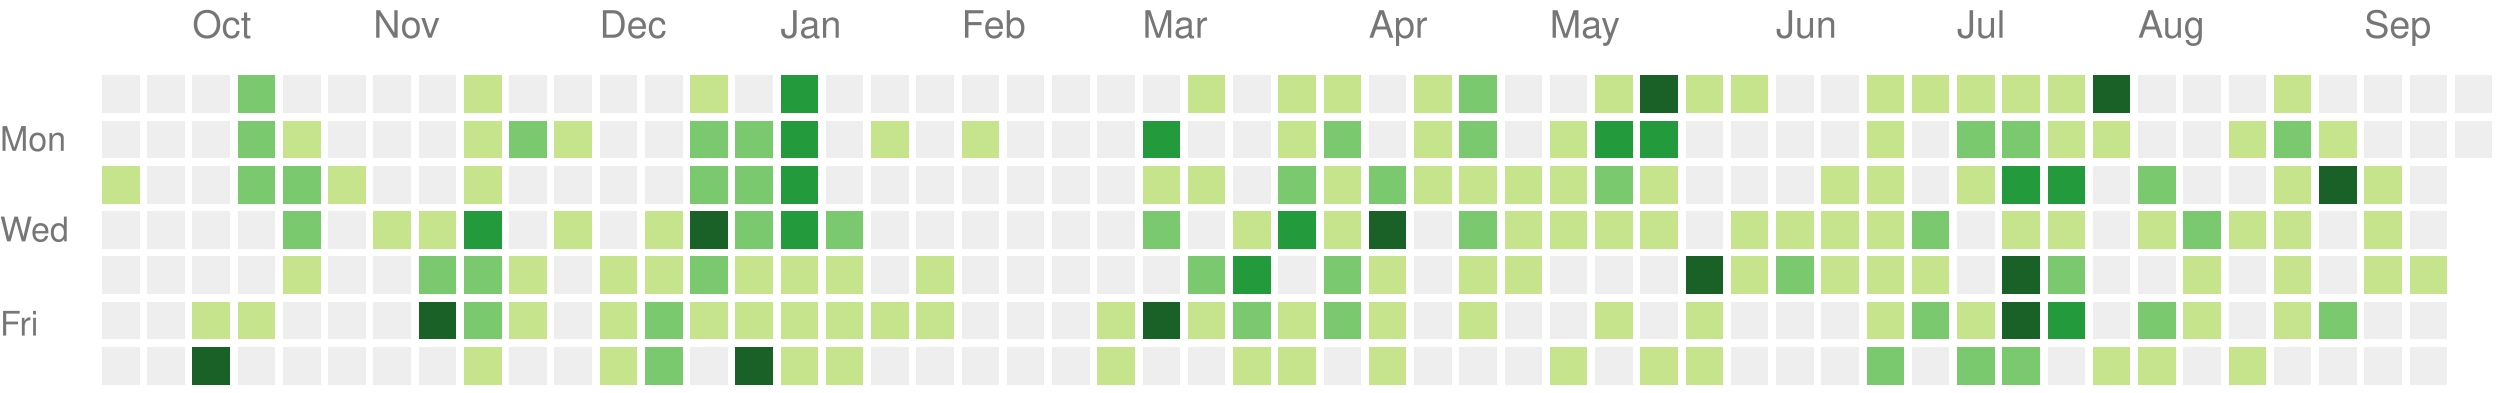
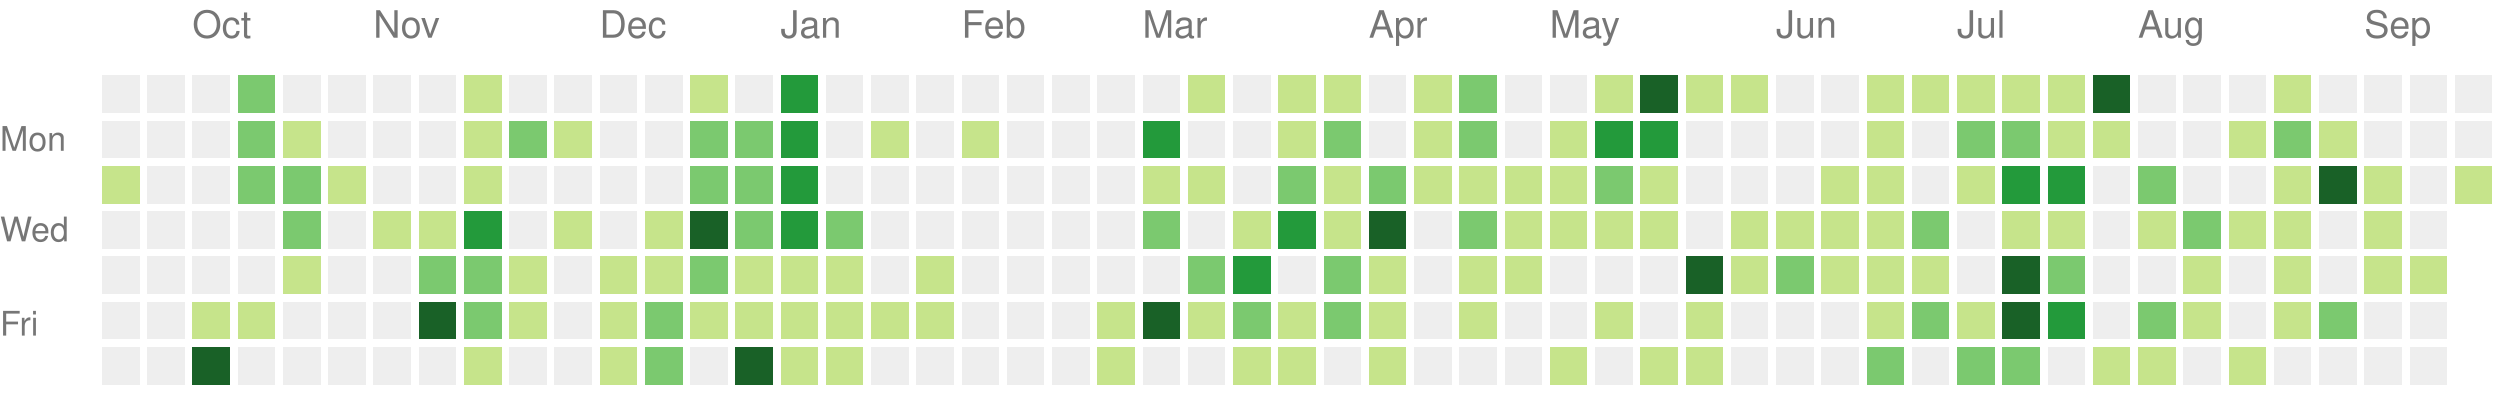
<svg xmlns="http://www.w3.org/2000/svg" version="1.1" width="663" height="104">
  <rect style="fill:#eeeeee;shape-rendering:crispedges;" data-score="0" data-date="2025-09-21" x="27" y="20" width="10" height="10" />
  <rect style="fill:#eeeeee;shape-rendering:crispedges;" data-score="0" data-date="2025-09-28" x="39" y="20" width="10" height="10" />
  <rect style="fill:#eeeeee;shape-rendering:crispedges;" data-score="0" data-date="2025-10-05" x="51" y="20" width="10" height="10" />
  <rect style="fill:#7bc96f;shape-rendering:crispedges;" data-score="2" data-date="2025-10-12" x="63" y="20" width="10" height="10" />
  <rect style="fill:#eeeeee;shape-rendering:crispedges;" data-score="0" data-date="2025-10-19" x="75" y="20" width="10" height="10" />
  <rect style="fill:#eeeeee;shape-rendering:crispedges;" data-score="0" data-date="2025-10-26" x="87" y="20" width="10" height="10" />
  <rect style="fill:#eeeeee;shape-rendering:crispedges;" data-score="0" data-date="2025-11-02" x="99" y="20" width="10" height="10" />
  <rect style="fill:#eeeeee;shape-rendering:crispedges;" data-score="0" data-date="2025-11-09" x="111" y="20" width="10" height="10" />
  <rect style="fill:#c6e48b;shape-rendering:crispedges;" data-score="1" data-date="2025-11-16" x="123" y="20" width="10" height="10" />
  <rect style="fill:#eeeeee;shape-rendering:crispedges;" data-score="0" data-date="2025-11-23" x="135" y="20" width="10" height="10" />
  <rect style="fill:#eeeeee;shape-rendering:crispedges;" data-score="0" data-date="2025-11-30" x="147" y="20" width="10" height="10" />
  <rect style="fill:#eeeeee;shape-rendering:crispedges;" data-score="0" data-date="2025-12-07" x="159" y="20" width="10" height="10" />
  <rect style="fill:#eeeeee;shape-rendering:crispedges;" data-score="0" data-date="2025-12-14" x="171" y="20" width="10" height="10" />
  <rect style="fill:#c6e48b;shape-rendering:crispedges;" data-score="1" data-date="2025-12-21" x="183" y="20" width="10" height="10" />
  <rect style="fill:#eeeeee;shape-rendering:crispedges;" data-score="0" data-date="2025-12-28" x="195" y="20" width="10" height="10" />
  <rect style="fill:#239a3b;shape-rendering:crispedges;" data-score="3" data-date="2026-01-04" x="207" y="20" width="10" height="10" />
  <rect style="fill:#eeeeee;shape-rendering:crispedges;" data-score="0" data-date="2026-01-11" x="219" y="20" width="10" height="10" />
  <rect style="fill:#eeeeee;shape-rendering:crispedges;" data-score="0" data-date="2026-01-18" x="231" y="20" width="10" height="10" />
  <rect style="fill:#eeeeee;shape-rendering:crispedges;" data-score="0" data-date="2026-01-25" x="243" y="20" width="10" height="10" />
  <rect style="fill:#eeeeee;shape-rendering:crispedges;" data-score="0" data-date="2026-02-01" x="255" y="20" width="10" height="10" />
  <rect style="fill:#eeeeee;shape-rendering:crispedges;" data-score="0" data-date="2026-02-08" x="267" y="20" width="10" height="10" />
  <rect style="fill:#eeeeee;shape-rendering:crispedges;" data-score="0" data-date="2026-02-15" x="279" y="20" width="10" height="10" />
  <rect style="fill:#eeeeee;shape-rendering:crispedges;" data-score="0" data-date="2026-02-22" x="291" y="20" width="10" height="10" />
  <rect style="fill:#eeeeee;shape-rendering:crispedges;" data-score="0" data-date="2026-03-01" x="303" y="20" width="10" height="10" />
  <rect style="fill:#c6e48b;shape-rendering:crispedges;" data-score="1" data-date="2026-03-08" x="315" y="20" width="10" height="10" />
  <rect style="fill:#eeeeee;shape-rendering:crispedges;" data-score="0" data-date="2026-03-15" x="327" y="20" width="10" height="10" />
  <rect style="fill:#c6e48b;shape-rendering:crispedges;" data-score="1" data-date="2026-03-22" x="339" y="20" width="10" height="10" />
  <rect style="fill:#c6e48b;shape-rendering:crispedges;" data-score="1" data-date="2026-03-29" x="351" y="20" width="10" height="10" />
  <rect style="fill:#eeeeee;shape-rendering:crispedges;" data-score="0" data-date="2026-04-05" x="363" y="20" width="10" height="10" />
  <rect style="fill:#c6e48b;shape-rendering:crispedges;" data-score="1" data-date="2026-04-12" x="375" y="20" width="10" height="10" />
  <rect style="fill:#7bc96f;shape-rendering:crispedges;" data-score="2" data-date="2026-04-19" x="387" y="20" width="10" height="10" />
  <rect style="fill:#eeeeee;shape-rendering:crispedges;" data-score="0" data-date="2026-04-26" x="399" y="20" width="10" height="10" />
  <rect style="fill:#eeeeee;shape-rendering:crispedges;" data-score="0" data-date="2026-05-03" x="411" y="20" width="10" height="10" />
  <rect style="fill:#c6e48b;shape-rendering:crispedges;" data-score="1" data-date="2026-05-10" x="423" y="20" width="10" height="10" />
  <rect style="fill:#196127;shape-rendering:crispedges;" data-score="4" data-date="2026-05-17" x="435" y="20" width="10" height="10" />
  <rect style="fill:#c6e48b;shape-rendering:crispedges;" data-score="1" data-date="2026-05-24" x="447" y="20" width="10" height="10" />
  <rect style="fill:#c6e48b;shape-rendering:crispedges;" data-score="1" data-date="2026-05-31" x="459" y="20" width="10" height="10" />
  <rect style="fill:#eeeeee;shape-rendering:crispedges;" data-score="0" data-date="2026-06-07" x="471" y="20" width="10" height="10" />
  <rect style="fill:#eeeeee;shape-rendering:crispedges;" data-score="0" data-date="2026-06-14" x="483" y="20" width="10" height="10" />
  <rect style="fill:#c6e48b;shape-rendering:crispedges;" data-score="1" data-date="2026-06-21" x="495" y="20" width="10" height="10" />
  <rect style="fill:#c6e48b;shape-rendering:crispedges;" data-score="1" data-date="2026-06-28" x="507" y="20" width="10" height="10" />
  <rect style="fill:#c6e48b;shape-rendering:crispedges;" data-score="1" data-date="2026-07-05" x="519" y="20" width="10" height="10" />
  <rect style="fill:#c6e48b;shape-rendering:crispedges;" data-score="1" data-date="2026-07-12" x="531" y="20" width="10" height="10" />
  <rect style="fill:#c6e48b;shape-rendering:crispedges;" data-score="1" data-date="2026-07-19" x="543" y="20" width="10" height="10" />
  <rect style="fill:#196127;shape-rendering:crispedges;" data-score="4" data-date="2026-07-26" x="555" y="20" width="10" height="10" />
  <rect style="fill:#eeeeee;shape-rendering:crispedges;" data-score="0" data-date="2026-08-02" x="567" y="20" width="10" height="10" />
  <rect style="fill:#eeeeee;shape-rendering:crispedges;" data-score="0" data-date="2026-08-09" x="579" y="20" width="10" height="10" />
  <rect style="fill:#eeeeee;shape-rendering:crispedges;" data-score="0" data-date="2026-08-16" x="591" y="20" width="10" height="10" />
  <rect style="fill:#c6e48b;shape-rendering:crispedges;" data-score="1" data-date="2026-08-23" x="603" y="20" width="10" height="10" />
  <rect style="fill:#eeeeee;shape-rendering:crispedges;" data-score="0" data-date="2026-08-30" x="615" y="20" width="10" height="10" />
  <rect style="fill:#eeeeee;shape-rendering:crispedges;" data-score="0" data-date="2026-09-06" x="627" y="20" width="10" height="10" />
  <rect style="fill:#eeeeee;shape-rendering:crispedges;" data-score="0" data-date="2026-09-13" x="639" y="20" width="10" height="10" />
  <rect style="fill:#eeeeee;shape-rendering:crispedges;" data-score="0" data-date="2026-09-20" x="651" y="20" width="10" height="10" />
  <rect style="fill:#eeeeee;shape-rendering:crispedges;" data-score="0" data-date="2025-09-22" x="27" y="32" width="10" height="10" />
  <rect style="fill:#eeeeee;shape-rendering:crispedges;" data-score="0" data-date="2025-09-29" x="39" y="32" width="10" height="10" />
  <rect style="fill:#eeeeee;shape-rendering:crispedges;" data-score="0" data-date="2025-10-06" x="51" y="32" width="10" height="10" />
  <rect style="fill:#7bc96f;shape-rendering:crispedges;" data-score="2" data-date="2025-10-13" x="63" y="32" width="10" height="10" />
  <rect style="fill:#c6e48b;shape-rendering:crispedges;" data-score="1" data-date="2025-10-20" x="75" y="32" width="10" height="10" />
  <rect style="fill:#eeeeee;shape-rendering:crispedges;" data-score="0" data-date="2025-10-27" x="87" y="32" width="10" height="10" />
  <rect style="fill:#eeeeee;shape-rendering:crispedges;" data-score="0" data-date="2025-11-03" x="99" y="32" width="10" height="10" />
  <rect style="fill:#eeeeee;shape-rendering:crispedges;" data-score="0" data-date="2025-11-10" x="111" y="32" width="10" height="10" />
  <rect style="fill:#c6e48b;shape-rendering:crispedges;" data-score="1" data-date="2025-11-17" x="123" y="32" width="10" height="10" />
  <rect style="fill:#7bc96f;shape-rendering:crispedges;" data-score="2" data-date="2025-11-24" x="135" y="32" width="10" height="10" />
  <rect style="fill:#c6e48b;shape-rendering:crispedges;" data-score="1" data-date="2025-12-01" x="147" y="32" width="10" height="10" />
  <rect style="fill:#eeeeee;shape-rendering:crispedges;" data-score="0" data-date="2025-12-08" x="159" y="32" width="10" height="10" />
  <rect style="fill:#eeeeee;shape-rendering:crispedges;" data-score="0" data-date="2025-12-15" x="171" y="32" width="10" height="10" />
  <rect style="fill:#7bc96f;shape-rendering:crispedges;" data-score="2" data-date="2025-12-22" x="183" y="32" width="10" height="10" />
  <rect style="fill:#7bc96f;shape-rendering:crispedges;" data-score="2" data-date="2025-12-29" x="195" y="32" width="10" height="10" />
  <rect style="fill:#239a3b;shape-rendering:crispedges;" data-score="3" data-date="2026-01-05" x="207" y="32" width="10" height="10" />
  <rect style="fill:#eeeeee;shape-rendering:crispedges;" data-score="0" data-date="2026-01-12" x="219" y="32" width="10" height="10" />
  <rect style="fill:#c6e48b;shape-rendering:crispedges;" data-score="1" data-date="2026-01-19" x="231" y="32" width="10" height="10" />
  <rect style="fill:#eeeeee;shape-rendering:crispedges;" data-score="0" data-date="2026-01-26" x="243" y="32" width="10" height="10" />
  <rect style="fill:#c6e48b;shape-rendering:crispedges;" data-score="1" data-date="2026-02-02" x="255" y="32" width="10" height="10" />
  <rect style="fill:#eeeeee;shape-rendering:crispedges;" data-score="0" data-date="2026-02-09" x="267" y="32" width="10" height="10" />
  <rect style="fill:#eeeeee;shape-rendering:crispedges;" data-score="0" data-date="2026-02-16" x="279" y="32" width="10" height="10" />
  <rect style="fill:#eeeeee;shape-rendering:crispedges;" data-score="0" data-date="2026-02-23" x="291" y="32" width="10" height="10" />
  <rect style="fill:#239a3b;shape-rendering:crispedges;" data-score="3" data-date="2026-03-02" x="303" y="32" width="10" height="10" />
  <rect style="fill:#eeeeee;shape-rendering:crispedges;" data-score="0" data-date="2026-03-09" x="315" y="32" width="10" height="10" />
  <rect style="fill:#eeeeee;shape-rendering:crispedges;" data-score="0" data-date="2026-03-16" x="327" y="32" width="10" height="10" />
  <rect style="fill:#c6e48b;shape-rendering:crispedges;" data-score="1" data-date="2026-03-23" x="339" y="32" width="10" height="10" />
  <rect style="fill:#7bc96f;shape-rendering:crispedges;" data-score="2" data-date="2026-03-30" x="351" y="32" width="10" height="10" />
  <rect style="fill:#eeeeee;shape-rendering:crispedges;" data-score="0" data-date="2026-04-06" x="363" y="32" width="10" height="10" />
  <rect style="fill:#c6e48b;shape-rendering:crispedges;" data-score="1" data-date="2026-04-13" x="375" y="32" width="10" height="10" />
  <rect style="fill:#7bc96f;shape-rendering:crispedges;" data-score="2" data-date="2026-04-20" x="387" y="32" width="10" height="10" />
  <rect style="fill:#eeeeee;shape-rendering:crispedges;" data-score="0" data-date="2026-04-27" x="399" y="32" width="10" height="10" />
  <rect style="fill:#c6e48b;shape-rendering:crispedges;" data-score="1" data-date="2026-05-04" x="411" y="32" width="10" height="10" />
  <rect style="fill:#239a3b;shape-rendering:crispedges;" data-score="3" data-date="2026-05-11" x="423" y="32" width="10" height="10" />
  <rect style="fill:#239a3b;shape-rendering:crispedges;" data-score="3" data-date="2026-05-18" x="435" y="32" width="10" height="10" />
  <rect style="fill:#eeeeee;shape-rendering:crispedges;" data-score="0" data-date="2026-05-25" x="447" y="32" width="10" height="10" />
  <rect style="fill:#eeeeee;shape-rendering:crispedges;" data-score="0" data-date="2026-06-01" x="459" y="32" width="10" height="10" />
  <rect style="fill:#eeeeee;shape-rendering:crispedges;" data-score="0" data-date="2026-06-08" x="471" y="32" width="10" height="10" />
  <rect style="fill:#eeeeee;shape-rendering:crispedges;" data-score="0" data-date="2026-06-15" x="483" y="32" width="10" height="10" />
  <rect style="fill:#c6e48b;shape-rendering:crispedges;" data-score="1" data-date="2026-06-22" x="495" y="32" width="10" height="10" />
  <rect style="fill:#eeeeee;shape-rendering:crispedges;" data-score="0" data-date="2026-06-29" x="507" y="32" width="10" height="10" />
  <rect style="fill:#7bc96f;shape-rendering:crispedges;" data-score="2" data-date="2026-07-06" x="519" y="32" width="10" height="10" />
  <rect style="fill:#7bc96f;shape-rendering:crispedges;" data-score="2" data-date="2026-07-13" x="531" y="32" width="10" height="10" />
  <rect style="fill:#c6e48b;shape-rendering:crispedges;" data-score="1" data-date="2026-07-20" x="543" y="32" width="10" height="10" />
  <rect style="fill:#c6e48b;shape-rendering:crispedges;" data-score="1" data-date="2026-07-27" x="555" y="32" width="10" height="10" />
  <rect style="fill:#eeeeee;shape-rendering:crispedges;" data-score="0" data-date="2026-08-03" x="567" y="32" width="10" height="10" />
  <rect style="fill:#eeeeee;shape-rendering:crispedges;" data-score="0" data-date="2026-08-10" x="579" y="32" width="10" height="10" />
  <rect style="fill:#c6e48b;shape-rendering:crispedges;" data-score="1" data-date="2026-08-17" x="591" y="32" width="10" height="10" />
  <rect style="fill:#7bc96f;shape-rendering:crispedges;" data-score="2" data-date="2026-08-24" x="603" y="32" width="10" height="10" />
  <rect style="fill:#c6e48b;shape-rendering:crispedges;" data-score="1" data-date="2026-08-31" x="615" y="32" width="10" height="10" />
  <rect style="fill:#eeeeee;shape-rendering:crispedges;" data-score="0" data-date="2026-09-07" x="627" y="32" width="10" height="10" />
  <rect style="fill:#eeeeee;shape-rendering:crispedges;" data-score="0" data-date="2026-09-14" x="639" y="32" width="10" height="10" />
  <rect style="fill:#eeeeee;shape-rendering:crispedges;" data-score="0" data-date="2026-09-21" x="651" y="32" width="10" height="10" />
  <rect style="fill:#c6e48b;shape-rendering:crispedges;" data-score="1" data-date="2025-09-23" x="27" y="44" width="10" height="10" />
  <rect style="fill:#eeeeee;shape-rendering:crispedges;" data-score="0" data-date="2025-09-30" x="39" y="44" width="10" height="10" />
  <rect style="fill:#eeeeee;shape-rendering:crispedges;" data-score="0" data-date="2025-10-07" x="51" y="44" width="10" height="10" />
  <rect style="fill:#7bc96f;shape-rendering:crispedges;" data-score="2" data-date="2025-10-14" x="63" y="44" width="10" height="10" />
  <rect style="fill:#7bc96f;shape-rendering:crispedges;" data-score="2" data-date="2025-10-21" x="75" y="44" width="10" height="10" />
  <rect style="fill:#c6e48b;shape-rendering:crispedges;" data-score="1" data-date="2025-10-28" x="87" y="44" width="10" height="10" />
  <rect style="fill:#eeeeee;shape-rendering:crispedges;" data-score="0" data-date="2025-11-04" x="99" y="44" width="10" height="10" />
  <rect style="fill:#eeeeee;shape-rendering:crispedges;" data-score="0" data-date="2025-11-11" x="111" y="44" width="10" height="10" />
  <rect style="fill:#c6e48b;shape-rendering:crispedges;" data-score="1" data-date="2025-11-18" x="123" y="44" width="10" height="10" />
  <rect style="fill:#eeeeee;shape-rendering:crispedges;" data-score="0" data-date="2025-11-25" x="135" y="44" width="10" height="10" />
  <rect style="fill:#eeeeee;shape-rendering:crispedges;" data-score="0" data-date="2025-12-02" x="147" y="44" width="10" height="10" />
  <rect style="fill:#eeeeee;shape-rendering:crispedges;" data-score="0" data-date="2025-12-09" x="159" y="44" width="10" height="10" />
  <rect style="fill:#eeeeee;shape-rendering:crispedges;" data-score="0" data-date="2025-12-16" x="171" y="44" width="10" height="10" />
  <rect style="fill:#7bc96f;shape-rendering:crispedges;" data-score="2" data-date="2025-12-23" x="183" y="44" width="10" height="10" />
  <rect style="fill:#7bc96f;shape-rendering:crispedges;" data-score="2" data-date="2025-12-30" x="195" y="44" width="10" height="10" />
  <rect style="fill:#239a3b;shape-rendering:crispedges;" data-score="3" data-date="2026-01-06" x="207" y="44" width="10" height="10" />
  <rect style="fill:#eeeeee;shape-rendering:crispedges;" data-score="0" data-date="2026-01-13" x="219" y="44" width="10" height="10" />
  <rect style="fill:#eeeeee;shape-rendering:crispedges;" data-score="0" data-date="2026-01-20" x="231" y="44" width="10" height="10" />
  <rect style="fill:#eeeeee;shape-rendering:crispedges;" data-score="0" data-date="2026-01-27" x="243" y="44" width="10" height="10" />
  <rect style="fill:#eeeeee;shape-rendering:crispedges;" data-score="0" data-date="2026-02-03" x="255" y="44" width="10" height="10" />
  <rect style="fill:#eeeeee;shape-rendering:crispedges;" data-score="0" data-date="2026-02-10" x="267" y="44" width="10" height="10" />
  <rect style="fill:#eeeeee;shape-rendering:crispedges;" data-score="0" data-date="2026-02-17" x="279" y="44" width="10" height="10" />
  <rect style="fill:#eeeeee;shape-rendering:crispedges;" data-score="0" data-date="2026-02-24" x="291" y="44" width="10" height="10" />
  <rect style="fill:#c6e48b;shape-rendering:crispedges;" data-score="1" data-date="2026-03-03" x="303" y="44" width="10" height="10" />
  <rect style="fill:#c6e48b;shape-rendering:crispedges;" data-score="1" data-date="2026-03-10" x="315" y="44" width="10" height="10" />
  <rect style="fill:#eeeeee;shape-rendering:crispedges;" data-score="0" data-date="2026-03-17" x="327" y="44" width="10" height="10" />
  <rect style="fill:#7bc96f;shape-rendering:crispedges;" data-score="2" data-date="2026-03-24" x="339" y="44" width="10" height="10" />
  <rect style="fill:#c6e48b;shape-rendering:crispedges;" data-score="1" data-date="2026-03-31" x="351" y="44" width="10" height="10" />
  <rect style="fill:#7bc96f;shape-rendering:crispedges;" data-score="2" data-date="2026-04-07" x="363" y="44" width="10" height="10" />
  <rect style="fill:#c6e48b;shape-rendering:crispedges;" data-score="1" data-date="2026-04-14" x="375" y="44" width="10" height="10" />
  <rect style="fill:#c6e48b;shape-rendering:crispedges;" data-score="1" data-date="2026-04-21" x="387" y="44" width="10" height="10" />
  <rect style="fill:#c6e48b;shape-rendering:crispedges;" data-score="1" data-date="2026-04-28" x="399" y="44" width="10" height="10" />
  <rect style="fill:#c6e48b;shape-rendering:crispedges;" data-score="1" data-date="2026-05-05" x="411" y="44" width="10" height="10" />
  <rect style="fill:#7bc96f;shape-rendering:crispedges;" data-score="2" data-date="2026-05-12" x="423" y="44" width="10" height="10" />
  <rect style="fill:#c6e48b;shape-rendering:crispedges;" data-score="1" data-date="2026-05-19" x="435" y="44" width="10" height="10" />
  <rect style="fill:#eeeeee;shape-rendering:crispedges;" data-score="0" data-date="2026-05-26" x="447" y="44" width="10" height="10" />
  <rect style="fill:#eeeeee;shape-rendering:crispedges;" data-score="0" data-date="2026-06-02" x="459" y="44" width="10" height="10" />
  <rect style="fill:#eeeeee;shape-rendering:crispedges;" data-score="0" data-date="2026-06-09" x="471" y="44" width="10" height="10" />
  <rect style="fill:#c6e48b;shape-rendering:crispedges;" data-score="1" data-date="2026-06-16" x="483" y="44" width="10" height="10" />
  <rect style="fill:#c6e48b;shape-rendering:crispedges;" data-score="1" data-date="2026-06-23" x="495" y="44" width="10" height="10" />
  <rect style="fill:#eeeeee;shape-rendering:crispedges;" data-score="0" data-date="2026-06-30" x="507" y="44" width="10" height="10" />
  <rect style="fill:#c6e48b;shape-rendering:crispedges;" data-score="1" data-date="2026-07-07" x="519" y="44" width="10" height="10" />
  <rect style="fill:#239a3b;shape-rendering:crispedges;" data-score="3" data-date="2026-07-14" x="531" y="44" width="10" height="10" />
  <rect style="fill:#239a3b;shape-rendering:crispedges;" data-score="3" data-date="2026-07-21" x="543" y="44" width="10" height="10" />
  <rect style="fill:#eeeeee;shape-rendering:crispedges;" data-score="0" data-date="2026-07-28" x="555" y="44" width="10" height="10" />
  <rect style="fill:#7bc96f;shape-rendering:crispedges;" data-score="2" data-date="2026-08-04" x="567" y="44" width="10" height="10" />
  <rect style="fill:#eeeeee;shape-rendering:crispedges;" data-score="0" data-date="2026-08-11" x="579" y="44" width="10" height="10" />
  <rect style="fill:#eeeeee;shape-rendering:crispedges;" data-score="0" data-date="2026-08-18" x="591" y="44" width="10" height="10" />
  <rect style="fill:#c6e48b;shape-rendering:crispedges;" data-score="1" data-date="2026-08-25" x="603" y="44" width="10" height="10" />
  <rect style="fill:#196127;shape-rendering:crispedges;" data-score="4" data-date="2026-09-01" x="615" y="44" width="10" height="10" />
  <rect style="fill:#c6e48b;shape-rendering:crispedges;" data-score="1" data-date="2026-09-08" x="627" y="44" width="10" height="10" />
  <rect style="fill:#eeeeee;shape-rendering:crispedges;" data-score="0" data-date="2026-09-15" x="639" y="44" width="10" height="10" />
+   <rect style="fill:#c6e48b;shape-rendering:crispedges;" data-score="1" data-date="2026-09-22" x="651" y="44" width="10" height="10" />
  <rect style="fill:#eeeeee;shape-rendering:crispedges;" data-score="0" data-date="2025-09-24" x="27" y="56" width="10" height="10" />
  <rect style="fill:#eeeeee;shape-rendering:crispedges;" data-score="0" data-date="2025-10-01" x="39" y="56" width="10" height="10" />
  <rect style="fill:#eeeeee;shape-rendering:crispedges;" data-score="0" data-date="2025-10-08" x="51" y="56" width="10" height="10" />
  <rect style="fill:#eeeeee;shape-rendering:crispedges;" data-score="0" data-date="2025-10-15" x="63" y="56" width="10" height="10" />
  <rect style="fill:#7bc96f;shape-rendering:crispedges;" data-score="2" data-date="2025-10-22" x="75" y="56" width="10" height="10" />
  <rect style="fill:#eeeeee;shape-rendering:crispedges;" data-score="0" data-date="2025-10-29" x="87" y="56" width="10" height="10" />
  <rect style="fill:#c6e48b;shape-rendering:crispedges;" data-score="1" data-date="2025-11-05" x="99" y="56" width="10" height="10" />
  <rect style="fill:#c6e48b;shape-rendering:crispedges;" data-score="1" data-date="2025-11-12" x="111" y="56" width="10" height="10" />
  <rect style="fill:#239a3b;shape-rendering:crispedges;" data-score="3" data-date="2025-11-19" x="123" y="56" width="10" height="10" />
  <rect style="fill:#eeeeee;shape-rendering:crispedges;" data-score="0" data-date="2025-11-26" x="135" y="56" width="10" height="10" />
  <rect style="fill:#c6e48b;shape-rendering:crispedges;" data-score="1" data-date="2025-12-03" x="147" y="56" width="10" height="10" />
  <rect style="fill:#eeeeee;shape-rendering:crispedges;" data-score="0" data-date="2025-12-10" x="159" y="56" width="10" height="10" />
  <rect style="fill:#c6e48b;shape-rendering:crispedges;" data-score="1" data-date="2025-12-17" x="171" y="56" width="10" height="10" />
  <rect style="fill:#196127;shape-rendering:crispedges;" data-score="4" data-date="2025-12-24" x="183" y="56" width="10" height="10" />
  <rect style="fill:#7bc96f;shape-rendering:crispedges;" data-score="2" data-date="2025-12-31" x="195" y="56" width="10" height="10" />
  <rect style="fill:#239a3b;shape-rendering:crispedges;" data-score="3" data-date="2026-01-07" x="207" y="56" width="10" height="10" />
  <rect style="fill:#7bc96f;shape-rendering:crispedges;" data-score="2" data-date="2026-01-14" x="219" y="56" width="10" height="10" />
  <rect style="fill:#eeeeee;shape-rendering:crispedges;" data-score="0" data-date="2026-01-21" x="231" y="56" width="10" height="10" />
  <rect style="fill:#eeeeee;shape-rendering:crispedges;" data-score="0" data-date="2026-01-28" x="243" y="56" width="10" height="10" />
  <rect style="fill:#eeeeee;shape-rendering:crispedges;" data-score="0" data-date="2026-02-04" x="255" y="56" width="10" height="10" />
  <rect style="fill:#eeeeee;shape-rendering:crispedges;" data-score="0" data-date="2026-02-11" x="267" y="56" width="10" height="10" />
  <rect style="fill:#eeeeee;shape-rendering:crispedges;" data-score="0" data-date="2026-02-18" x="279" y="56" width="10" height="10" />
  <rect style="fill:#eeeeee;shape-rendering:crispedges;" data-score="0" data-date="2026-02-25" x="291" y="56" width="10" height="10" />
  <rect style="fill:#7bc96f;shape-rendering:crispedges;" data-score="2" data-date="2026-03-04" x="303" y="56" width="10" height="10" />
  <rect style="fill:#eeeeee;shape-rendering:crispedges;" data-score="0" data-date="2026-03-11" x="315" y="56" width="10" height="10" />
  <rect style="fill:#c6e48b;shape-rendering:crispedges;" data-score="1" data-date="2026-03-18" x="327" y="56" width="10" height="10" />
  <rect style="fill:#239a3b;shape-rendering:crispedges;" data-score="3" data-date="2026-03-25" x="339" y="56" width="10" height="10" />
  <rect style="fill:#c6e48b;shape-rendering:crispedges;" data-score="1" data-date="2026-04-01" x="351" y="56" width="10" height="10" />
  <rect style="fill:#196127;shape-rendering:crispedges;" data-score="4" data-date="2026-04-08" x="363" y="56" width="10" height="10" />
  <rect style="fill:#eeeeee;shape-rendering:crispedges;" data-score="0" data-date="2026-04-15" x="375" y="56" width="10" height="10" />
  <rect style="fill:#7bc96f;shape-rendering:crispedges;" data-score="2" data-date="2026-04-22" x="387" y="56" width="10" height="10" />
  <rect style="fill:#c6e48b;shape-rendering:crispedges;" data-score="1" data-date="2026-04-29" x="399" y="56" width="10" height="10" />
  <rect style="fill:#c6e48b;shape-rendering:crispedges;" data-score="1" data-date="2026-05-06" x="411" y="56" width="10" height="10" />
  <rect style="fill:#c6e48b;shape-rendering:crispedges;" data-score="1" data-date="2026-05-13" x="423" y="56" width="10" height="10" />
  <rect style="fill:#c6e48b;shape-rendering:crispedges;" data-score="1" data-date="2026-05-20" x="435" y="56" width="10" height="10" />
  <rect style="fill:#eeeeee;shape-rendering:crispedges;" data-score="0" data-date="2026-05-27" x="447" y="56" width="10" height="10" />
  <rect style="fill:#c6e48b;shape-rendering:crispedges;" data-score="1" data-date="2026-06-03" x="459" y="56" width="10" height="10" />
  <rect style="fill:#c6e48b;shape-rendering:crispedges;" data-score="1" data-date="2026-06-10" x="471" y="56" width="10" height="10" />
  <rect style="fill:#c6e48b;shape-rendering:crispedges;" data-score="1" data-date="2026-06-17" x="483" y="56" width="10" height="10" />
  <rect style="fill:#c6e48b;shape-rendering:crispedges;" data-score="1" data-date="2026-06-24" x="495" y="56" width="10" height="10" />
  <rect style="fill:#7bc96f;shape-rendering:crispedges;" data-score="2" data-date="2026-07-01" x="507" y="56" width="10" height="10" />
  <rect style="fill:#eeeeee;shape-rendering:crispedges;" data-score="0" data-date="2026-07-08" x="519" y="56" width="10" height="10" />
  <rect style="fill:#c6e48b;shape-rendering:crispedges;" data-score="1" data-date="2026-07-15" x="531" y="56" width="10" height="10" />
  <rect style="fill:#c6e48b;shape-rendering:crispedges;" data-score="1" data-date="2026-07-22" x="543" y="56" width="10" height="10" />
  <rect style="fill:#eeeeee;shape-rendering:crispedges;" data-score="0" data-date="2026-07-29" x="555" y="56" width="10" height="10" />
  <rect style="fill:#c6e48b;shape-rendering:crispedges;" data-score="1" data-date="2026-08-05" x="567" y="56" width="10" height="10" />
  <rect style="fill:#7bc96f;shape-rendering:crispedges;" data-score="2" data-date="2026-08-12" x="579" y="56" width="10" height="10" />
  <rect style="fill:#c6e48b;shape-rendering:crispedges;" data-score="1" data-date="2026-08-19" x="591" y="56" width="10" height="10" />
  <rect style="fill:#c6e48b;shape-rendering:crispedges;" data-score="1" data-date="2026-08-26" x="603" y="56" width="10" height="10" />
  <rect style="fill:#eeeeee;shape-rendering:crispedges;" data-score="0" data-date="2026-09-02" x="615" y="56" width="10" height="10" />
  <rect style="fill:#c6e48b;shape-rendering:crispedges;" data-score="1" data-date="2026-09-09" x="627" y="56" width="10" height="10" />
  <rect style="fill:#eeeeee;shape-rendering:crispedges;" data-score="0" data-date="2026-09-16" x="639" y="56" width="10" height="10" />
  <rect style="fill:#eeeeee;shape-rendering:crispedges;" data-score="0" data-date="2025-09-25" x="27" y="68" width="10" height="10" />
  <rect style="fill:#eeeeee;shape-rendering:crispedges;" data-score="0" data-date="2025-10-02" x="39" y="68" width="10" height="10" />
  <rect style="fill:#eeeeee;shape-rendering:crispedges;" data-score="0" data-date="2025-10-09" x="51" y="68" width="10" height="10" />
  <rect style="fill:#eeeeee;shape-rendering:crispedges;" data-score="0" data-date="2025-10-16" x="63" y="68" width="10" height="10" />
  <rect style="fill:#c6e48b;shape-rendering:crispedges;" data-score="1" data-date="2025-10-23" x="75" y="68" width="10" height="10" />
  <rect style="fill:#eeeeee;shape-rendering:crispedges;" data-score="0" data-date="2025-10-30" x="87" y="68" width="10" height="10" />
  <rect style="fill:#eeeeee;shape-rendering:crispedges;" data-score="0" data-date="2025-11-06" x="99" y="68" width="10" height="10" />
  <rect style="fill:#7bc96f;shape-rendering:crispedges;" data-score="2" data-date="2025-11-13" x="111" y="68" width="10" height="10" />
  <rect style="fill:#7bc96f;shape-rendering:crispedges;" data-score="2" data-date="2025-11-20" x="123" y="68" width="10" height="10" />
  <rect style="fill:#c6e48b;shape-rendering:crispedges;" data-score="1" data-date="2025-11-27" x="135" y="68" width="10" height="10" />
  <rect style="fill:#eeeeee;shape-rendering:crispedges;" data-score="0" data-date="2025-12-04" x="147" y="68" width="10" height="10" />
  <rect style="fill:#c6e48b;shape-rendering:crispedges;" data-score="1" data-date="2025-12-11" x="159" y="68" width="10" height="10" />
  <rect style="fill:#c6e48b;shape-rendering:crispedges;" data-score="1" data-date="2025-12-18" x="171" y="68" width="10" height="10" />
  <rect style="fill:#7bc96f;shape-rendering:crispedges;" data-score="2" data-date="2025-12-25" x="183" y="68" width="10" height="10" />
  <rect style="fill:#c6e48b;shape-rendering:crispedges;" data-score="1" data-date="2026-01-01" x="195" y="68" width="10" height="10" />
  <rect style="fill:#c6e48b;shape-rendering:crispedges;" data-score="1" data-date="2026-01-08" x="207" y="68" width="10" height="10" />
  <rect style="fill:#c6e48b;shape-rendering:crispedges;" data-score="1" data-date="2026-01-15" x="219" y="68" width="10" height="10" />
  <rect style="fill:#eeeeee;shape-rendering:crispedges;" data-score="0" data-date="2026-01-22" x="231" y="68" width="10" height="10" />
  <rect style="fill:#c6e48b;shape-rendering:crispedges;" data-score="1" data-date="2026-01-29" x="243" y="68" width="10" height="10" />
  <rect style="fill:#eeeeee;shape-rendering:crispedges;" data-score="0" data-date="2026-02-05" x="255" y="68" width="10" height="10" />
  <rect style="fill:#eeeeee;shape-rendering:crispedges;" data-score="0" data-date="2026-02-12" x="267" y="68" width="10" height="10" />
  <rect style="fill:#eeeeee;shape-rendering:crispedges;" data-score="0" data-date="2026-02-19" x="279" y="68" width="10" height="10" />
  <rect style="fill:#eeeeee;shape-rendering:crispedges;" data-score="0" data-date="2026-02-26" x="291" y="68" width="10" height="10" />
  <rect style="fill:#eeeeee;shape-rendering:crispedges;" data-score="0" data-date="2026-03-05" x="303" y="68" width="10" height="10" />
  <rect style="fill:#7bc96f;shape-rendering:crispedges;" data-score="2" data-date="2026-03-12" x="315" y="68" width="10" height="10" />
  <rect style="fill:#239a3b;shape-rendering:crispedges;" data-score="3" data-date="2026-03-19" x="327" y="68" width="10" height="10" />
  <rect style="fill:#eeeeee;shape-rendering:crispedges;" data-score="0" data-date="2026-03-26" x="339" y="68" width="10" height="10" />
  <rect style="fill:#7bc96f;shape-rendering:crispedges;" data-score="2" data-date="2026-04-02" x="351" y="68" width="10" height="10" />
  <rect style="fill:#c6e48b;shape-rendering:crispedges;" data-score="1" data-date="2026-04-09" x="363" y="68" width="10" height="10" />
  <rect style="fill:#eeeeee;shape-rendering:crispedges;" data-score="0" data-date="2026-04-16" x="375" y="68" width="10" height="10" />
  <rect style="fill:#c6e48b;shape-rendering:crispedges;" data-score="1" data-date="2026-04-23" x="387" y="68" width="10" height="10" />
  <rect style="fill:#c6e48b;shape-rendering:crispedges;" data-score="1" data-date="2026-04-30" x="399" y="68" width="10" height="10" />
  <rect style="fill:#eeeeee;shape-rendering:crispedges;" data-score="0" data-date="2026-05-07" x="411" y="68" width="10" height="10" />
  <rect style="fill:#eeeeee;shape-rendering:crispedges;" data-score="0" data-date="2026-05-14" x="423" y="68" width="10" height="10" />
  <rect style="fill:#eeeeee;shape-rendering:crispedges;" data-score="0" data-date="2026-05-21" x="435" y="68" width="10" height="10" />
  <rect style="fill:#196127;shape-rendering:crispedges;" data-score="4" data-date="2026-05-28" x="447" y="68" width="10" height="10" />
  <rect style="fill:#c6e48b;shape-rendering:crispedges;" data-score="1" data-date="2026-06-04" x="459" y="68" width="10" height="10" />
  <rect style="fill:#7bc96f;shape-rendering:crispedges;" data-score="2" data-date="2026-06-11" x="471" y="68" width="10" height="10" />
  <rect style="fill:#c6e48b;shape-rendering:crispedges;" data-score="1" data-date="2026-06-18" x="483" y="68" width="10" height="10" />
  <rect style="fill:#c6e48b;shape-rendering:crispedges;" data-score="1" data-date="2026-06-25" x="495" y="68" width="10" height="10" />
  <rect style="fill:#c6e48b;shape-rendering:crispedges;" data-score="1" data-date="2026-07-02" x="507" y="68" width="10" height="10" />
  <rect style="fill:#eeeeee;shape-rendering:crispedges;" data-score="0" data-date="2026-07-09" x="519" y="68" width="10" height="10" />
  <rect style="fill:#196127;shape-rendering:crispedges;" data-score="4" data-date="2026-07-16" x="531" y="68" width="10" height="10" />
  <rect style="fill:#7bc96f;shape-rendering:crispedges;" data-score="2" data-date="2026-07-23" x="543" y="68" width="10" height="10" />
  <rect style="fill:#eeeeee;shape-rendering:crispedges;" data-score="0" data-date="2026-07-30" x="555" y="68" width="10" height="10" />
  <rect style="fill:#eeeeee;shape-rendering:crispedges;" data-score="0" data-date="2026-08-06" x="567" y="68" width="10" height="10" />
  <rect style="fill:#c6e48b;shape-rendering:crispedges;" data-score="1" data-date="2026-08-13" x="579" y="68" width="10" height="10" />
  <rect style="fill:#eeeeee;shape-rendering:crispedges;" data-score="0" data-date="2026-08-20" x="591" y="68" width="10" height="10" />
  <rect style="fill:#c6e48b;shape-rendering:crispedges;" data-score="1" data-date="2026-08-27" x="603" y="68" width="10" height="10" />
  <rect style="fill:#eeeeee;shape-rendering:crispedges;" data-score="0" data-date="2026-09-03" x="615" y="68" width="10" height="10" />
  <rect style="fill:#c6e48b;shape-rendering:crispedges;" data-score="1" data-date="2026-09-10" x="627" y="68" width="10" height="10" />
  <rect style="fill:#c6e48b;shape-rendering:crispedges;" data-score="1" data-date="2026-09-17" x="639" y="68" width="10" height="10" />
  <rect style="fill:#eeeeee;shape-rendering:crispedges;" data-score="0" data-date="2025-09-26" x="27" y="80" width="10" height="10" />
  <rect style="fill:#eeeeee;shape-rendering:crispedges;" data-score="0" data-date="2025-10-03" x="39" y="80" width="10" height="10" />
  <rect style="fill:#c6e48b;shape-rendering:crispedges;" data-score="1" data-date="2025-10-10" x="51" y="80" width="10" height="10" />
  <rect style="fill:#c6e48b;shape-rendering:crispedges;" data-score="1" data-date="2025-10-17" x="63" y="80" width="10" height="10" />
  <rect style="fill:#eeeeee;shape-rendering:crispedges;" data-score="0" data-date="2025-10-24" x="75" y="80" width="10" height="10" />
  <rect style="fill:#eeeeee;shape-rendering:crispedges;" data-score="0" data-date="2025-10-31" x="87" y="80" width="10" height="10" />
  <rect style="fill:#eeeeee;shape-rendering:crispedges;" data-score="0" data-date="2025-11-07" x="99" y="80" width="10" height="10" />
  <rect style="fill:#196127;shape-rendering:crispedges;" data-score="4" data-date="2025-11-14" x="111" y="80" width="10" height="10" />
  <rect style="fill:#7bc96f;shape-rendering:crispedges;" data-score="2" data-date="2025-11-21" x="123" y="80" width="10" height="10" />
  <rect style="fill:#c6e48b;shape-rendering:crispedges;" data-score="1" data-date="2025-11-28" x="135" y="80" width="10" height="10" />
  <rect style="fill:#eeeeee;shape-rendering:crispedges;" data-score="0" data-date="2025-12-05" x="147" y="80" width="10" height="10" />
  <rect style="fill:#c6e48b;shape-rendering:crispedges;" data-score="1" data-date="2025-12-12" x="159" y="80" width="10" height="10" />
  <rect style="fill:#7bc96f;shape-rendering:crispedges;" data-score="2" data-date="2025-12-19" x="171" y="80" width="10" height="10" />
  <rect style="fill:#c6e48b;shape-rendering:crispedges;" data-score="1" data-date="2025-12-26" x="183" y="80" width="10" height="10" />
  <rect style="fill:#c6e48b;shape-rendering:crispedges;" data-score="1" data-date="2026-01-02" x="195" y="80" width="10" height="10" />
  <rect style="fill:#c6e48b;shape-rendering:crispedges;" data-score="1" data-date="2026-01-09" x="207" y="80" width="10" height="10" />
  <rect style="fill:#c6e48b;shape-rendering:crispedges;" data-score="1" data-date="2026-01-16" x="219" y="80" width="10" height="10" />
  <rect style="fill:#c6e48b;shape-rendering:crispedges;" data-score="1" data-date="2026-01-23" x="231" y="80" width="10" height="10" />
  <rect style="fill:#c6e48b;shape-rendering:crispedges;" data-score="1" data-date="2026-01-30" x="243" y="80" width="10" height="10" />
  <rect style="fill:#eeeeee;shape-rendering:crispedges;" data-score="0" data-date="2026-02-06" x="255" y="80" width="10" height="10" />
  <rect style="fill:#eeeeee;shape-rendering:crispedges;" data-score="0" data-date="2026-02-13" x="267" y="80" width="10" height="10" />
  <rect style="fill:#eeeeee;shape-rendering:crispedges;" data-score="0" data-date="2026-02-20" x="279" y="80" width="10" height="10" />
  <rect style="fill:#c6e48b;shape-rendering:crispedges;" data-score="1" data-date="2026-02-27" x="291" y="80" width="10" height="10" />
  <rect style="fill:#196127;shape-rendering:crispedges;" data-score="4" data-date="2026-03-06" x="303" y="80" width="10" height="10" />
  <rect style="fill:#c6e48b;shape-rendering:crispedges;" data-score="1" data-date="2026-03-13" x="315" y="80" width="10" height="10" />
  <rect style="fill:#7bc96f;shape-rendering:crispedges;" data-score="2" data-date="2026-03-20" x="327" y="80" width="10" height="10" />
  <rect style="fill:#c6e48b;shape-rendering:crispedges;" data-score="1" data-date="2026-03-27" x="339" y="80" width="10" height="10" />
  <rect style="fill:#7bc96f;shape-rendering:crispedges;" data-score="2" data-date="2026-04-03" x="351" y="80" width="10" height="10" />
  <rect style="fill:#c6e48b;shape-rendering:crispedges;" data-score="1" data-date="2026-04-10" x="363" y="80" width="10" height="10" />
  <rect style="fill:#eeeeee;shape-rendering:crispedges;" data-score="0" data-date="2026-04-17" x="375" y="80" width="10" height="10" />
  <rect style="fill:#c6e48b;shape-rendering:crispedges;" data-score="1" data-date="2026-04-24" x="387" y="80" width="10" height="10" />
  <rect style="fill:#eeeeee;shape-rendering:crispedges;" data-score="0" data-date="2026-05-01" x="399" y="80" width="10" height="10" />
  <rect style="fill:#eeeeee;shape-rendering:crispedges;" data-score="0" data-date="2026-05-08" x="411" y="80" width="10" height="10" />
  <rect style="fill:#c6e48b;shape-rendering:crispedges;" data-score="1" data-date="2026-05-15" x="423" y="80" width="10" height="10" />
  <rect style="fill:#eeeeee;shape-rendering:crispedges;" data-score="0" data-date="2026-05-22" x="435" y="80" width="10" height="10" />
  <rect style="fill:#c6e48b;shape-rendering:crispedges;" data-score="1" data-date="2026-05-29" x="447" y="80" width="10" height="10" />
  <rect style="fill:#eeeeee;shape-rendering:crispedges;" data-score="0" data-date="2026-06-05" x="459" y="80" width="10" height="10" />
  <rect style="fill:#eeeeee;shape-rendering:crispedges;" data-score="0" data-date="2026-06-12" x="471" y="80" width="10" height="10" />
  <rect style="fill:#eeeeee;shape-rendering:crispedges;" data-score="0" data-date="2026-06-19" x="483" y="80" width="10" height="10" />
  <rect style="fill:#c6e48b;shape-rendering:crispedges;" data-score="1" data-date="2026-06-26" x="495" y="80" width="10" height="10" />
  <rect style="fill:#7bc96f;shape-rendering:crispedges;" data-score="2" data-date="2026-07-03" x="507" y="80" width="10" height="10" />
  <rect style="fill:#c6e48b;shape-rendering:crispedges;" data-score="1" data-date="2026-07-10" x="519" y="80" width="10" height="10" />
  <rect style="fill:#196127;shape-rendering:crispedges;" data-score="4" data-date="2026-07-17" x="531" y="80" width="10" height="10" />
  <rect style="fill:#239a3b;shape-rendering:crispedges;" data-score="3" data-date="2026-07-24" x="543" y="80" width="10" height="10" />
  <rect style="fill:#eeeeee;shape-rendering:crispedges;" data-score="0" data-date="2026-07-31" x="555" y="80" width="10" height="10" />
  <rect style="fill:#7bc96f;shape-rendering:crispedges;" data-score="2" data-date="2026-08-07" x="567" y="80" width="10" height="10" />
  <rect style="fill:#c6e48b;shape-rendering:crispedges;" data-score="1" data-date="2026-08-14" x="579" y="80" width="10" height="10" />
  <rect style="fill:#eeeeee;shape-rendering:crispedges;" data-score="0" data-date="2026-08-21" x="591" y="80" width="10" height="10" />
  <rect style="fill:#c6e48b;shape-rendering:crispedges;" data-score="1" data-date="2026-08-28" x="603" y="80" width="10" height="10" />
  <rect style="fill:#7bc96f;shape-rendering:crispedges;" data-score="2" data-date="2026-09-04" x="615" y="80" width="10" height="10" />
  <rect style="fill:#eeeeee;shape-rendering:crispedges;" data-score="0" data-date="2026-09-11" x="627" y="80" width="10" height="10" />
  <rect style="fill:#eeeeee;shape-rendering:crispedges;" data-score="0" data-date="2026-09-18" x="639" y="80" width="10" height="10" />
  <rect style="fill:#eeeeee;shape-rendering:crispedges;" data-score="0" data-date="2025-09-27" x="27" y="92" width="10" height="10" />
  <rect style="fill:#eeeeee;shape-rendering:crispedges;" data-score="0" data-date="2025-10-04" x="39" y="92" width="10" height="10" />
  <rect style="fill:#196127;shape-rendering:crispedges;" data-score="4" data-date="2025-10-11" x="51" y="92" width="10" height="10" />
  <rect style="fill:#eeeeee;shape-rendering:crispedges;" data-score="0" data-date="2025-10-18" x="63" y="92" width="10" height="10" />
  <rect style="fill:#eeeeee;shape-rendering:crispedges;" data-score="0" data-date="2025-10-25" x="75" y="92" width="10" height="10" />
  <rect style="fill:#eeeeee;shape-rendering:crispedges;" data-score="0" data-date="2025-11-01" x="87" y="92" width="10" height="10" />
  <rect style="fill:#eeeeee;shape-rendering:crispedges;" data-score="0" data-date="2025-11-08" x="99" y="92" width="10" height="10" />
  <rect style="fill:#eeeeee;shape-rendering:crispedges;" data-score="0" data-date="2025-11-15" x="111" y="92" width="10" height="10" />
  <rect style="fill:#c6e48b;shape-rendering:crispedges;" data-score="1" data-date="2025-11-22" x="123" y="92" width="10" height="10" />
  <rect style="fill:#eeeeee;shape-rendering:crispedges;" data-score="0" data-date="2025-11-29" x="135" y="92" width="10" height="10" />
  <rect style="fill:#eeeeee;shape-rendering:crispedges;" data-score="0" data-date="2025-12-06" x="147" y="92" width="10" height="10" />
  <rect style="fill:#c6e48b;shape-rendering:crispedges;" data-score="1" data-date="2025-12-13" x="159" y="92" width="10" height="10" />
  <rect style="fill:#7bc96f;shape-rendering:crispedges;" data-score="2" data-date="2025-12-20" x="171" y="92" width="10" height="10" />
  <rect style="fill:#eeeeee;shape-rendering:crispedges;" data-score="0" data-date="2025-12-27" x="183" y="92" width="10" height="10" />
  <rect style="fill:#196127;shape-rendering:crispedges;" data-score="4" data-date="2026-01-03" x="195" y="92" width="10" height="10" />
  <rect style="fill:#c6e48b;shape-rendering:crispedges;" data-score="1" data-date="2026-01-10" x="207" y="92" width="10" height="10" />
  <rect style="fill:#c6e48b;shape-rendering:crispedges;" data-score="1" data-date="2026-01-17" x="219" y="92" width="10" height="10" />
  <rect style="fill:#eeeeee;shape-rendering:crispedges;" data-score="0" data-date="2026-01-24" x="231" y="92" width="10" height="10" />
  <rect style="fill:#eeeeee;shape-rendering:crispedges;" data-score="0" data-date="2026-01-31" x="243" y="92" width="10" height="10" />
  <rect style="fill:#eeeeee;shape-rendering:crispedges;" data-score="0" data-date="2026-02-07" x="255" y="92" width="10" height="10" />
  <rect style="fill:#eeeeee;shape-rendering:crispedges;" data-score="0" data-date="2026-02-14" x="267" y="92" width="10" height="10" />
  <rect style="fill:#eeeeee;shape-rendering:crispedges;" data-score="0" data-date="2026-02-21" x="279" y="92" width="10" height="10" />
  <rect style="fill:#c6e48b;shape-rendering:crispedges;" data-score="1" data-date="2026-02-28" x="291" y="92" width="10" height="10" />
  <rect style="fill:#eeeeee;shape-rendering:crispedges;" data-score="0" data-date="2026-03-07" x="303" y="92" width="10" height="10" />
  <rect style="fill:#eeeeee;shape-rendering:crispedges;" data-score="0" data-date="2026-03-14" x="315" y="92" width="10" height="10" />
  <rect style="fill:#c6e48b;shape-rendering:crispedges;" data-score="1" data-date="2026-03-21" x="327" y="92" width="10" height="10" />
  <rect style="fill:#c6e48b;shape-rendering:crispedges;" data-score="1" data-date="2026-03-28" x="339" y="92" width="10" height="10" />
  <rect style="fill:#eeeeee;shape-rendering:crispedges;" data-score="0" data-date="2026-04-04" x="351" y="92" width="10" height="10" />
  <rect style="fill:#c6e48b;shape-rendering:crispedges;" data-score="1" data-date="2026-04-11" x="363" y="92" width="10" height="10" />
  <rect style="fill:#eeeeee;shape-rendering:crispedges;" data-score="0" data-date="2026-04-18" x="375" y="92" width="10" height="10" />
  <rect style="fill:#eeeeee;shape-rendering:crispedges;" data-score="0" data-date="2026-04-25" x="387" y="92" width="10" height="10" />
  <rect style="fill:#eeeeee;shape-rendering:crispedges;" data-score="0" data-date="2026-05-02" x="399" y="92" width="10" height="10" />
  <rect style="fill:#c6e48b;shape-rendering:crispedges;" data-score="1" data-date="2026-05-09" x="411" y="92" width="10" height="10" />
  <rect style="fill:#eeeeee;shape-rendering:crispedges;" data-score="0" data-date="2026-05-16" x="423" y="92" width="10" height="10" />
  <rect style="fill:#c6e48b;shape-rendering:crispedges;" data-score="1" data-date="2026-05-23" x="435" y="92" width="10" height="10" />
  <rect style="fill:#c6e48b;shape-rendering:crispedges;" data-score="1" data-date="2026-05-30" x="447" y="92" width="10" height="10" />
  <rect style="fill:#eeeeee;shape-rendering:crispedges;" data-score="0" data-date="2026-06-06" x="459" y="92" width="10" height="10" />
  <rect style="fill:#eeeeee;shape-rendering:crispedges;" data-score="0" data-date="2026-06-13" x="471" y="92" width="10" height="10" />
  <rect style="fill:#eeeeee;shape-rendering:crispedges;" data-score="0" data-date="2026-06-20" x="483" y="92" width="10" height="10" />
  <rect style="fill:#7bc96f;shape-rendering:crispedges;" data-score="2" data-date="2026-06-27" x="495" y="92" width="10" height="10" />
  <rect style="fill:#eeeeee;shape-rendering:crispedges;" data-score="0" data-date="2026-07-04" x="507" y="92" width="10" height="10" />
  <rect style="fill:#7bc96f;shape-rendering:crispedges;" data-score="2" data-date="2026-07-11" x="519" y="92" width="10" height="10" />
  <rect style="fill:#7bc96f;shape-rendering:crispedges;" data-score="2" data-date="2026-07-18" x="531" y="92" width="10" height="10" />
  <rect style="fill:#eeeeee;shape-rendering:crispedges;" data-score="0" data-date="2026-07-25" x="543" y="92" width="10" height="10" />
  <rect style="fill:#c6e48b;shape-rendering:crispedges;" data-score="1" data-date="2026-08-01" x="555" y="92" width="10" height="10" />
  <rect style="fill:#c6e48b;shape-rendering:crispedges;" data-score="1" data-date="2026-08-08" x="567" y="92" width="10" height="10" />
  <rect style="fill:#eeeeee;shape-rendering:crispedges;" data-score="0" data-date="2026-08-15" x="579" y="92" width="10" height="10" />
  <rect style="fill:#c6e48b;shape-rendering:crispedges;" data-score="1" data-date="2026-08-22" x="591" y="92" width="10" height="10" />
  <rect style="fill:#eeeeee;shape-rendering:crispedges;" data-score="0" data-date="2026-08-29" x="603" y="92" width="10" height="10" />
  <rect style="fill:#eeeeee;shape-rendering:crispedges;" data-score="0" data-date="2026-09-05" x="615" y="92" width="10" height="10" />
  <rect style="fill:#eeeeee;shape-rendering:crispedges;" data-score="0" data-date="2026-09-12" x="627" y="92" width="10" height="10" />
  <rect style="fill:#eeeeee;shape-rendering:crispedges;" data-score="0" data-date="2026-09-19" x="639" y="92" width="10" height="10" />
  <text style="fill:#767676;text-anchor:start;text-align:center;font-family:-apple-system, BlinkMacSystemFont, 'Segoe UI', Helvetica, Arial, sans-serif, 'Apple Color Emoji', 'Segoe UI Emoji', 'Segoe UI Symbol';white-space:nowrap;font-size:9px;display:none;" x="0" y="28">Sun</text>
  <text style="fill:#767676;text-anchor:start;text-align:center;font-family:-apple-system, BlinkMacSystemFont, 'Segoe UI', Helvetica, Arial, sans-serif, 'Apple Color Emoji', 'Segoe UI Emoji', 'Segoe UI Symbol';white-space:nowrap;font-size:9px;" x="0" y="40">Mon</text>
  <text style="fill:#767676;text-anchor:start;text-align:center;font-family:-apple-system, BlinkMacSystemFont, 'Segoe UI', Helvetica, Arial, sans-serif, 'Apple Color Emoji', 'Segoe UI Emoji', 'Segoe UI Symbol';white-space:nowrap;font-size:9px;display:none;" x="0" y="52">Tue</text>
  <text style="fill:#767676;text-anchor:start;text-align:center;font-family:-apple-system, BlinkMacSystemFont, 'Segoe UI', Helvetica, Arial, sans-serif, 'Apple Color Emoji', 'Segoe UI Emoji', 'Segoe UI Symbol';white-space:nowrap;font-size:9px;" x="0" y="64">Wed</text>
  <text style="fill:#767676;text-anchor:start;text-align:center;font-family:-apple-system, BlinkMacSystemFont, 'Segoe UI', Helvetica, Arial, sans-serif, 'Apple Color Emoji', 'Segoe UI Emoji', 'Segoe UI Symbol';white-space:nowrap;font-size:9px;display:none;" x="0" y="77">Thu</text>
  <text style="fill:#767676;text-anchor:start;text-align:center;font-family:-apple-system, BlinkMacSystemFont, 'Segoe UI', Helvetica, Arial, sans-serif, 'Apple Color Emoji', 'Segoe UI Emoji', 'Segoe UI Symbol';white-space:nowrap;font-size:9px;" x="0" y="89">Fri</text>
  <text style="fill:#767676;text-anchor:start;text-align:center;font-family:-apple-system, BlinkMacSystemFont, 'Segoe UI', Helvetica, Arial, sans-serif, 'Apple Color Emoji', 'Segoe UI Emoji', 'Segoe UI Symbol';white-space:nowrap;font-size:9px;display:none;" x="0" y="101">Sat</text>
  <text style="fill:#767676;text-anchor:start;text-align:center;font-family:-apple-system, BlinkMacSystemFont, 'Segoe UI', Helvetica, Arial, sans-serif, 'Apple Color Emoji', 'Segoe UI Emoji', 'Segoe UI Symbol';white-space:nowrap;font-size:10px;" x="51" y="10">Oct</text>
  <text style="fill:#767676;text-anchor:start;text-align:center;font-family:-apple-system, BlinkMacSystemFont, 'Segoe UI', Helvetica, Arial, sans-serif, 'Apple Color Emoji', 'Segoe UI Emoji', 'Segoe UI Symbol';white-space:nowrap;font-size:10px;" x="99" y="10">Nov</text>
  <text style="fill:#767676;text-anchor:start;text-align:center;font-family:-apple-system, BlinkMacSystemFont, 'Segoe UI', Helvetica, Arial, sans-serif, 'Apple Color Emoji', 'Segoe UI Emoji', 'Segoe UI Symbol';white-space:nowrap;font-size:10px;" x="159" y="10">Dec</text>
  <text style="fill:#767676;text-anchor:start;text-align:center;font-family:-apple-system, BlinkMacSystemFont, 'Segoe UI', Helvetica, Arial, sans-serif, 'Apple Color Emoji', 'Segoe UI Emoji', 'Segoe UI Symbol';white-space:nowrap;font-size:10px;" x="207" y="10">Jan</text>
  <text style="fill:#767676;text-anchor:start;text-align:center;font-family:-apple-system, BlinkMacSystemFont, 'Segoe UI', Helvetica, Arial, sans-serif, 'Apple Color Emoji', 'Segoe UI Emoji', 'Segoe UI Symbol';white-space:nowrap;font-size:10px;" x="255" y="10">Feb</text>
  <text style="fill:#767676;text-anchor:start;text-align:center;font-family:-apple-system, BlinkMacSystemFont, 'Segoe UI', Helvetica, Arial, sans-serif, 'Apple Color Emoji', 'Segoe UI Emoji', 'Segoe UI Symbol';white-space:nowrap;font-size:10px;" x="303" y="10">Mar</text>
  <text style="fill:#767676;text-anchor:start;text-align:center;font-family:-apple-system, BlinkMacSystemFont, 'Segoe UI', Helvetica, Arial, sans-serif, 'Apple Color Emoji', 'Segoe UI Emoji', 'Segoe UI Symbol';white-space:nowrap;font-size:10px;" x="363" y="10">Apr</text>
  <text style="fill:#767676;text-anchor:start;text-align:center;font-family:-apple-system, BlinkMacSystemFont, 'Segoe UI', Helvetica, Arial, sans-serif, 'Apple Color Emoji', 'Segoe UI Emoji', 'Segoe UI Symbol';white-space:nowrap;font-size:10px;" x="411" y="10">May</text>
  <text style="fill:#767676;text-anchor:start;text-align:center;font-family:-apple-system, BlinkMacSystemFont, 'Segoe UI', Helvetica, Arial, sans-serif, 'Apple Color Emoji', 'Segoe UI Emoji', 'Segoe UI Symbol';white-space:nowrap;font-size:10px;" x="471" y="10">Jun</text>
  <text style="fill:#767676;text-anchor:start;text-align:center;font-family:-apple-system, BlinkMacSystemFont, 'Segoe UI', Helvetica, Arial, sans-serif, 'Apple Color Emoji', 'Segoe UI Emoji', 'Segoe UI Symbol';white-space:nowrap;font-size:10px;" x="519" y="10">Jul</text>
  <text style="fill:#767676;text-anchor:start;text-align:center;font-family:-apple-system, BlinkMacSystemFont, 'Segoe UI', Helvetica, Arial, sans-serif, 'Apple Color Emoji', 'Segoe UI Emoji', 'Segoe UI Symbol';white-space:nowrap;font-size:10px;" x="567" y="10">Aug</text>
  <text style="fill:#767676;text-anchor:start;text-align:center;font-family:-apple-system, BlinkMacSystemFont, 'Segoe UI', Helvetica, Arial, sans-serif, 'Apple Color Emoji', 'Segoe UI Emoji', 'Segoe UI Symbol';white-space:nowrap;font-size:10px;" x="627" y="10">Sep</text>
</svg>
